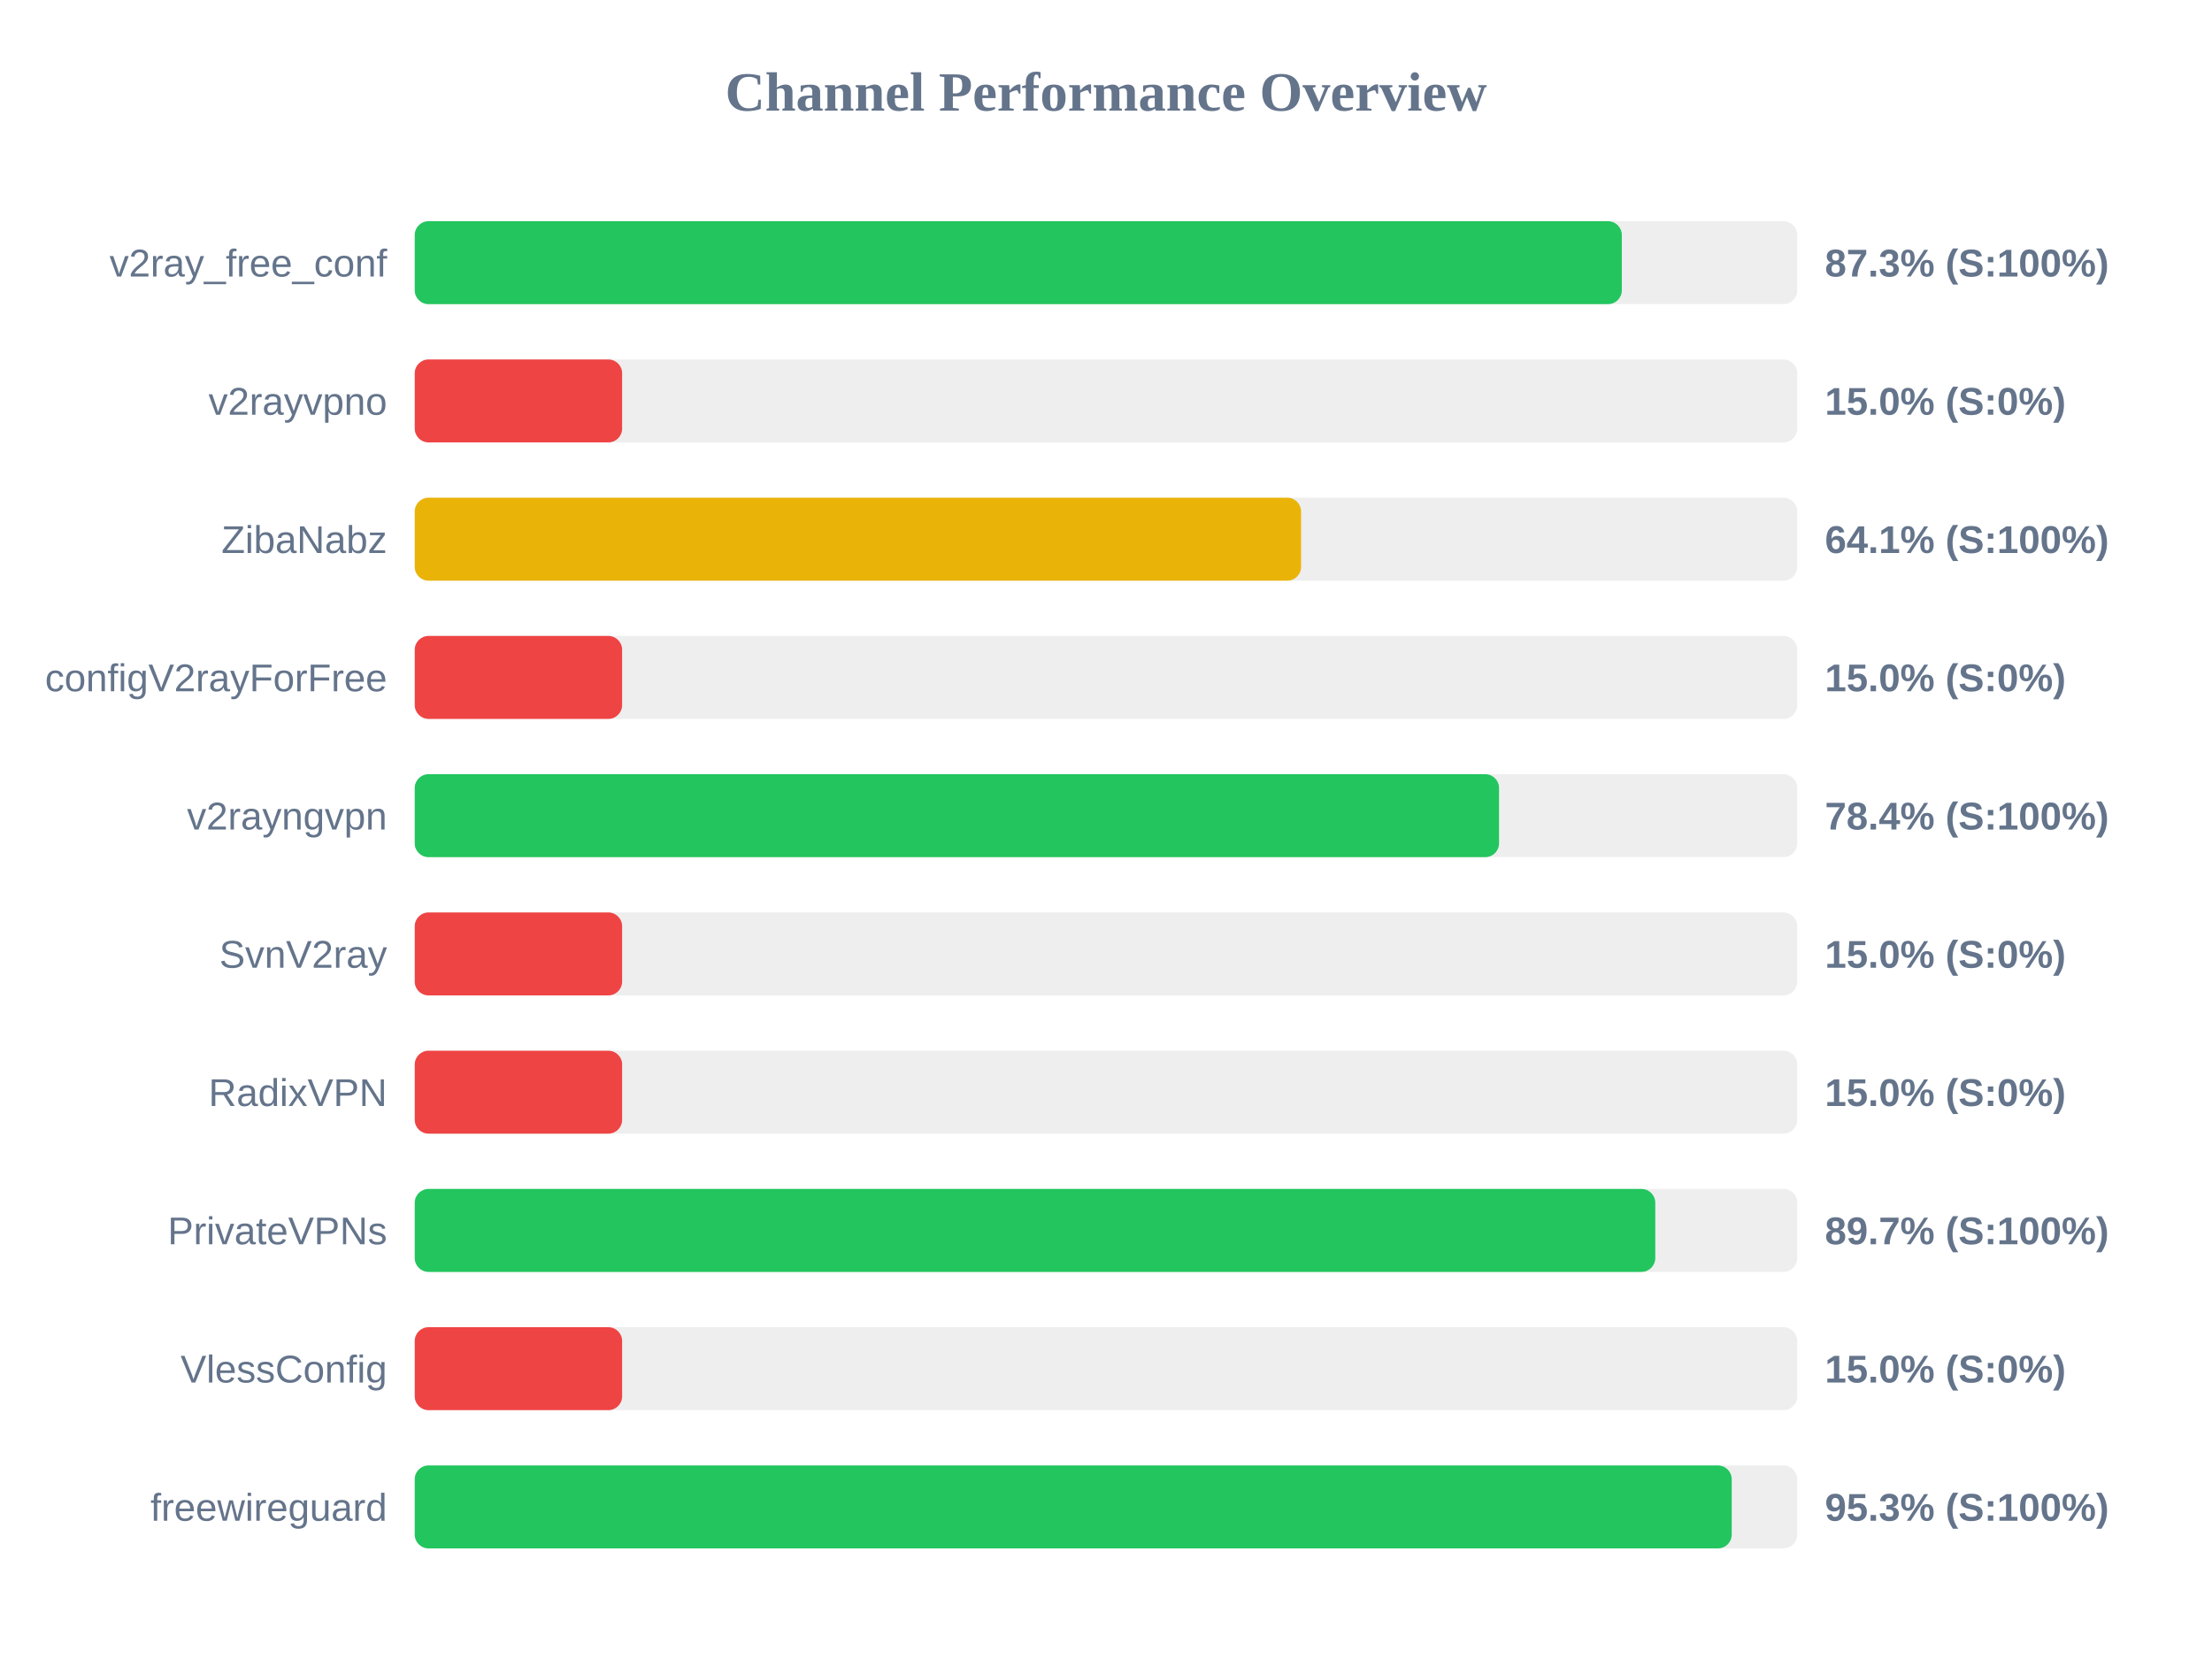
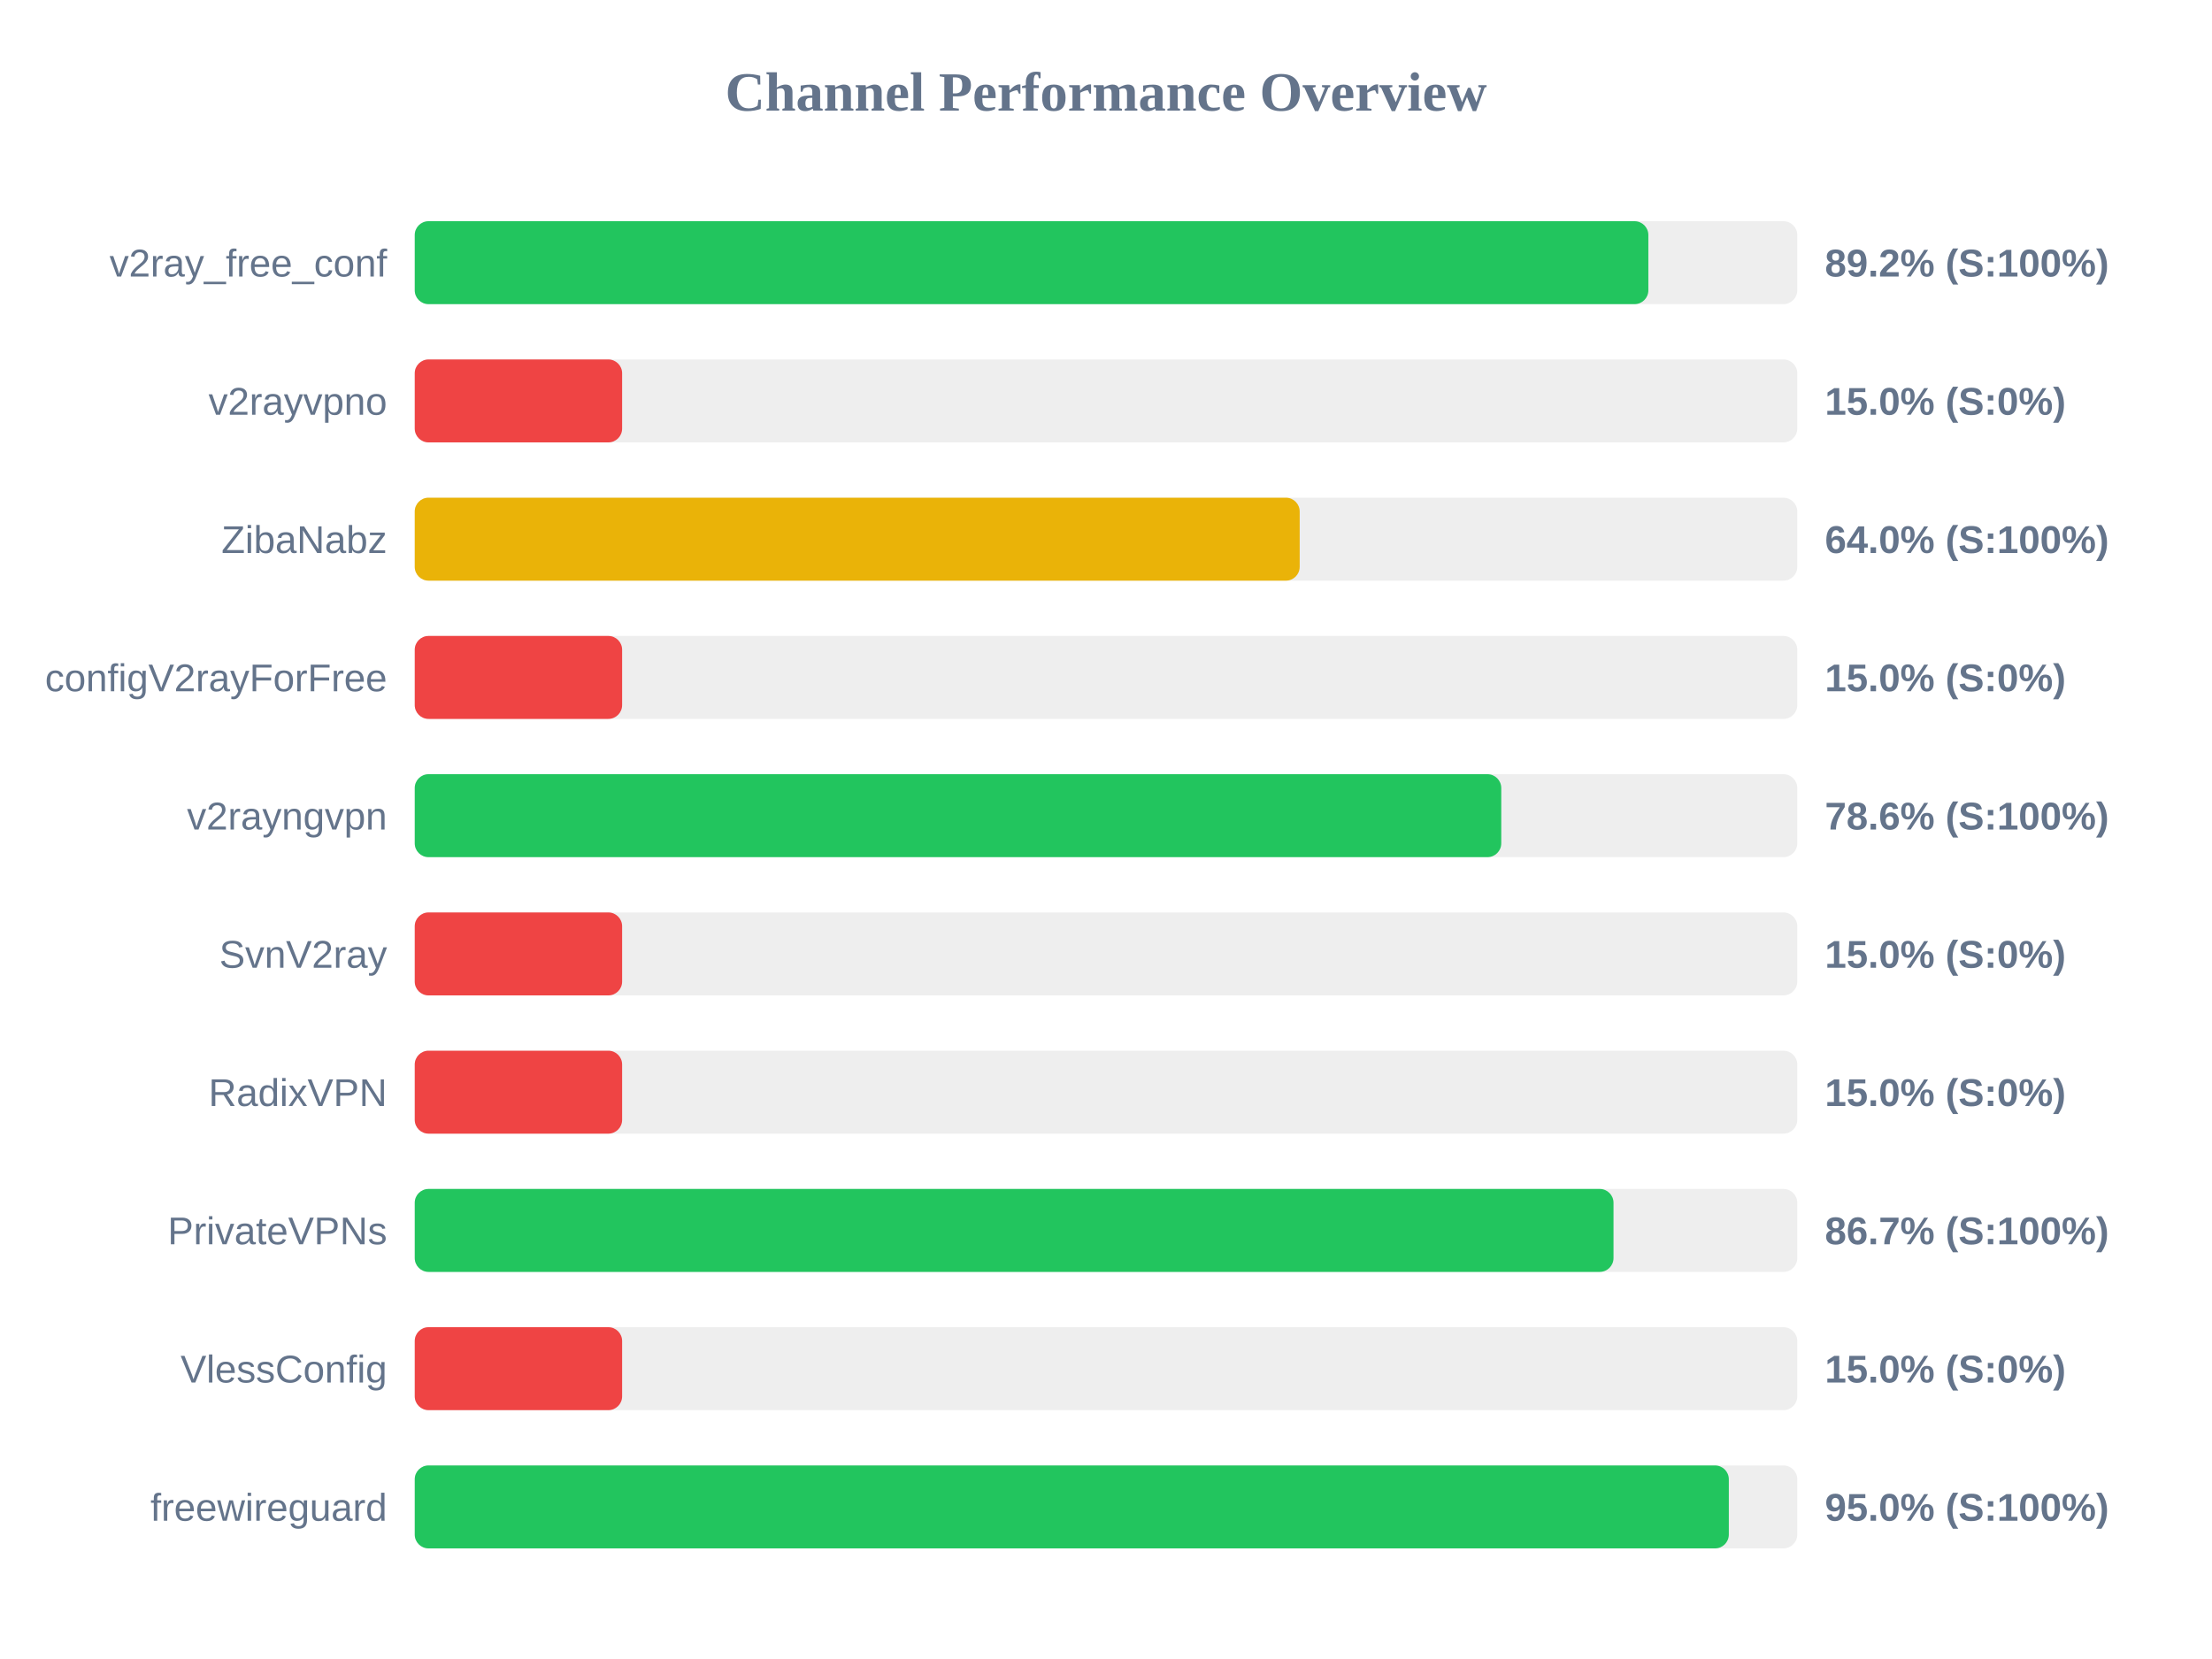
<svg xmlns="http://www.w3.org/2000/svg" width="800" height="600" version="1.1">
  <style>
        .row { font: 14px Arial; fill: #64748b; }
        .score { font: bold 14px Arial; fill: #64748b; }
    </style>
  <text x="400" y="40" text-anchor="middle" font-size="20px" font-weight="bold" fill="#64748b">Channel Performance Overview</text>
  <rect x="150" y="80" width="500" height="30" fill="#eee" rx="5" />
-   <rect x="150" y="80" width="436.55" height="30" fill="#22c55e" rx="5" />
+   <rect x="150" y="80" width="446.15" height="30" fill="#22c55e" rx="5" />
  <text x="140" y="100" text-anchor="end" class="row">v2ray_free_conf</text>
-   <text x="660" y="100" text-anchor="start" class="score">87.3% (S:100%)</text>
+   <text x="660" y="100" text-anchor="start" class="score">89.2% (S:100%)</text>
  <rect x="150" y="130" width="500" height="30" fill="#eee" rx="5" />
  <rect x="150" y="130" width="75.0" height="30" fill="#ef4444" rx="5" />
  <text x="140" y="150" text-anchor="end" class="row">v2rayvpno</text>
  <text x="660" y="150" text-anchor="start" class="score">15.0% (S:0%)</text>
  <rect x="150" y="180" width="500" height="30" fill="#eee" rx="5" />
-   <rect x="150" y="180" width="320.55" height="30" fill="#eab308" rx="5" />
+   <rect x="150" y="180" width="320.05" height="30" fill="#eab308" rx="5" />
  <text x="140" y="200" text-anchor="end" class="row">ZibaNabz</text>
-   <text x="660" y="200" text-anchor="start" class="score">64.1% (S:100%)</text>
+   <text x="660" y="200" text-anchor="start" class="score">64.0% (S:100%)</text>
  <rect x="150" y="230" width="500" height="30" fill="#eee" rx="5" />
  <rect x="150" y="230" width="75.0" height="30" fill="#ef4444" rx="5" />
  <text x="140" y="250" text-anchor="end" class="row">configV2rayForFree</text>
  <text x="660" y="250" text-anchor="start" class="score">15.0% (S:0%)</text>
  <rect x="150" y="280" width="500" height="30" fill="#eee" rx="5" />
-   <rect x="150" y="280" width="392.15" height="30" fill="#22c55e" rx="5" />
+   <rect x="150" y="280" width="392.95" height="30" fill="#22c55e" rx="5" />
  <text x="140" y="300" text-anchor="end" class="row">v2rayngvpn</text>
-   <text x="660" y="300" text-anchor="start" class="score">78.4% (S:100%)</text>
+   <text x="660" y="300" text-anchor="start" class="score">78.6% (S:100%)</text>
  <rect x="150" y="330" width="500" height="30" fill="#eee" rx="5" />
  <rect x="150" y="330" width="75.0" height="30" fill="#ef4444" rx="5" />
  <text x="140" y="350" text-anchor="end" class="row">SvnV2ray</text>
  <text x="660" y="350" text-anchor="start" class="score">15.0% (S:0%)</text>
  <rect x="150" y="380" width="500" height="30" fill="#eee" rx="5" />
  <rect x="150" y="380" width="75.0" height="30" fill="#ef4444" rx="5" />
  <text x="140" y="400" text-anchor="end" class="row">RadixVPN</text>
  <text x="660" y="400" text-anchor="start" class="score">15.0% (S:0%)</text>
  <rect x="150" y="430" width="500" height="30" fill="#eee" rx="5" />
-   <rect x="150" y="430" width="448.65" height="30" fill="#22c55e" rx="5" />
+   <rect x="150" y="430" width="433.55" height="30" fill="#22c55e" rx="5" />
  <text x="140" y="450" text-anchor="end" class="row">PrivateVPNs</text>
-   <text x="660" y="450" text-anchor="start" class="score">89.7% (S:100%)</text>
+   <text x="660" y="450" text-anchor="start" class="score">86.7% (S:100%)</text>
  <rect x="150" y="480" width="500" height="30" fill="#eee" rx="5" />
  <rect x="150" y="480" width="75.0" height="30" fill="#ef4444" rx="5" />
  <text x="140" y="500" text-anchor="end" class="row">VlessConfig</text>
  <text x="660" y="500" text-anchor="start" class="score">15.0% (S:0%)</text>
  <rect x="150" y="530" width="500" height="30" fill="#eee" rx="5" />
-   <rect x="150" y="530" width="476.3" height="30" fill="#22c55e" rx="5" />
+   <rect x="150" y="530" width="475.25" height="30" fill="#22c55e" rx="5" />
  <text x="140" y="550" text-anchor="end" class="row">freewireguard</text>
-   <text x="660" y="550" text-anchor="start" class="score">95.3% (S:100%)</text>
+   <text x="660" y="550" text-anchor="start" class="score">95.0% (S:100%)</text>
</svg>
